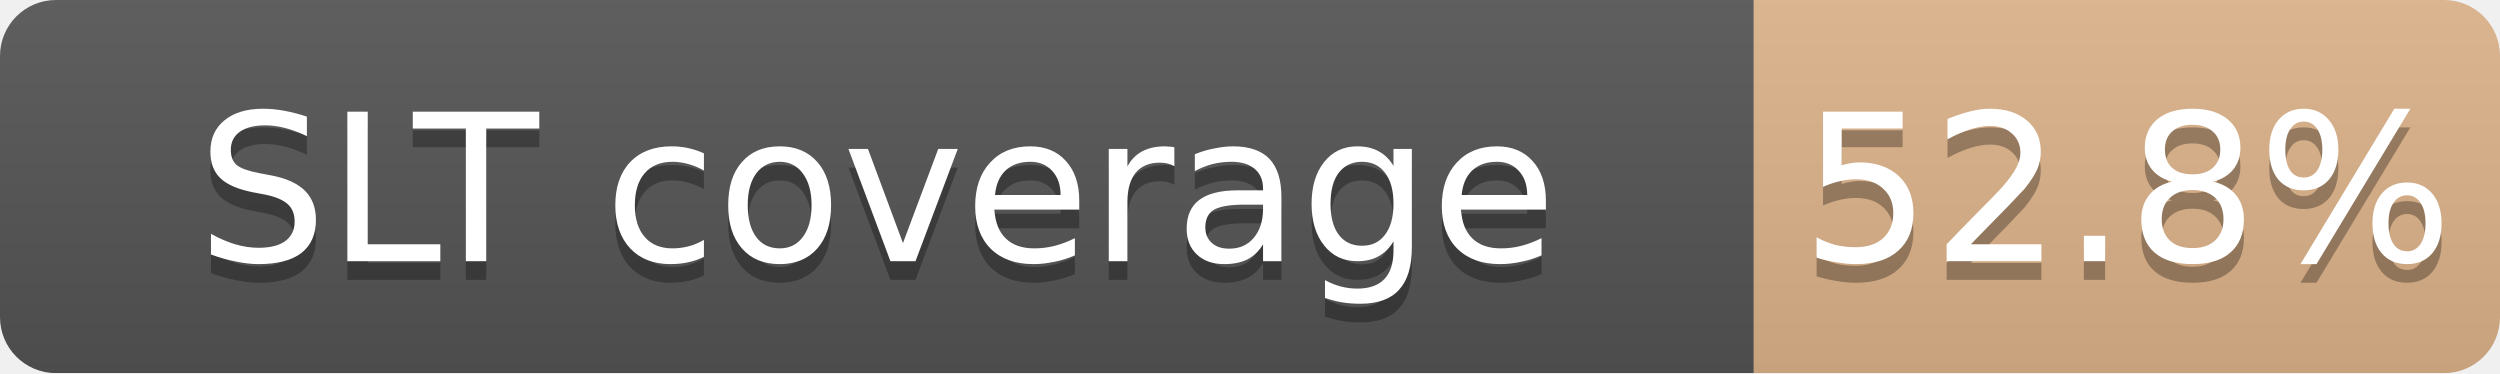
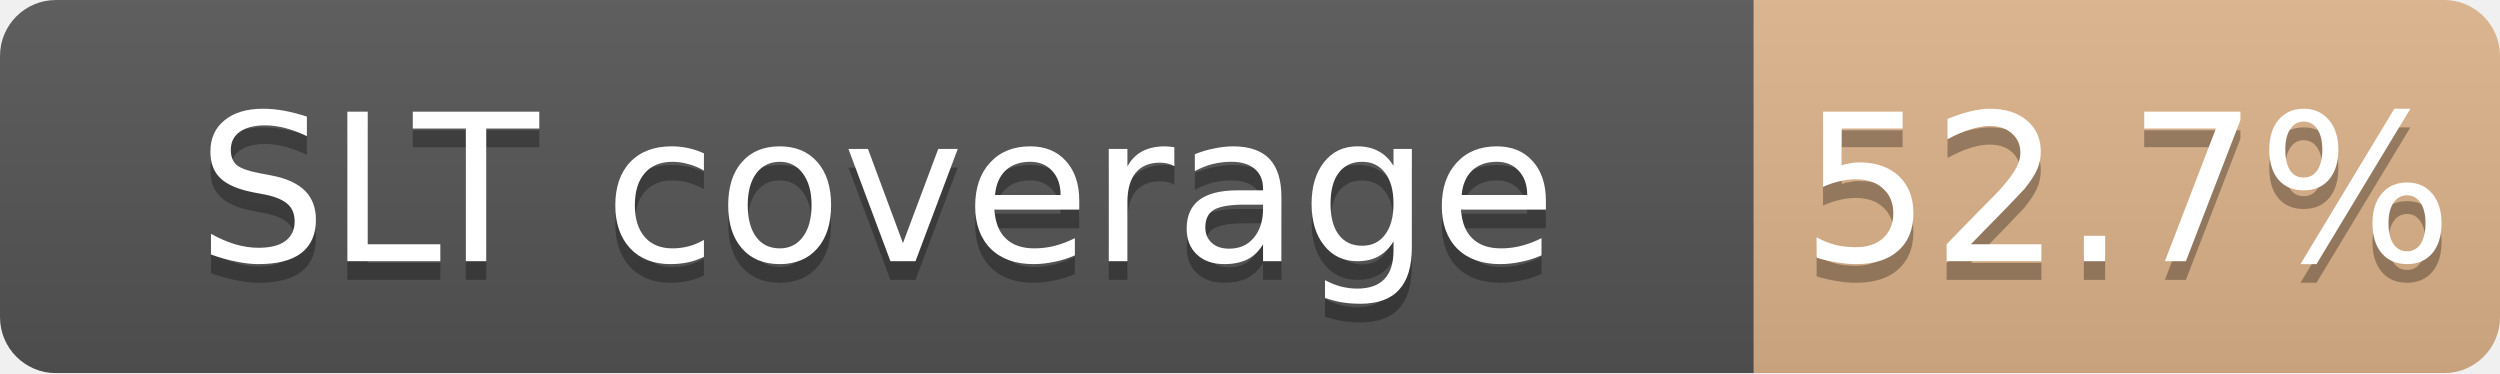
<svg xmlns="http://www.w3.org/2000/svg" width="134" height="20">
  <linearGradient id="b" x2="0" y2="100%">
    <stop offset="0" stop-color="#bbb" stop-opacity=".1" />
    <stop offset="1" stop-opacity=".1" />
  </linearGradient>
  <mask id="a">
    <rect width="134" height="20" rx="3" fill="#fff" />
  </mask>
  <g mask="url(#a)">
    <path fill="#555" d="M0 0h94v20H0z" />
    <path fill="#CD7F32" fill-opacity="0.53" d="M94 0h40v20H94z" />
    <path fill="url(#b)" d="M0 0h134v20H0z" />
  </g>
  <g fill="#fff" text-anchor="middle" font-family="DejaVu Sans,Verdana,Geneva,sans-serif" font-size="11">
    <text x="47.0" y="15" fill="#010101" fill-opacity=".3">SLT coverage</text>
    <text x="47.0" y="14">SLT coverage</text>
-     <text x="114.0" y="15" fill="#010101" fill-opacity=".3">52.8%</text>
-     <text x="114.0" y="14">52.8%</text>
+     <text x="114.0" y="15" fill="#010101" fill-opacity=".3">52.7%</text>
+     <text x="114.0" y="14">52.7%</text>
  </g>
</svg>
